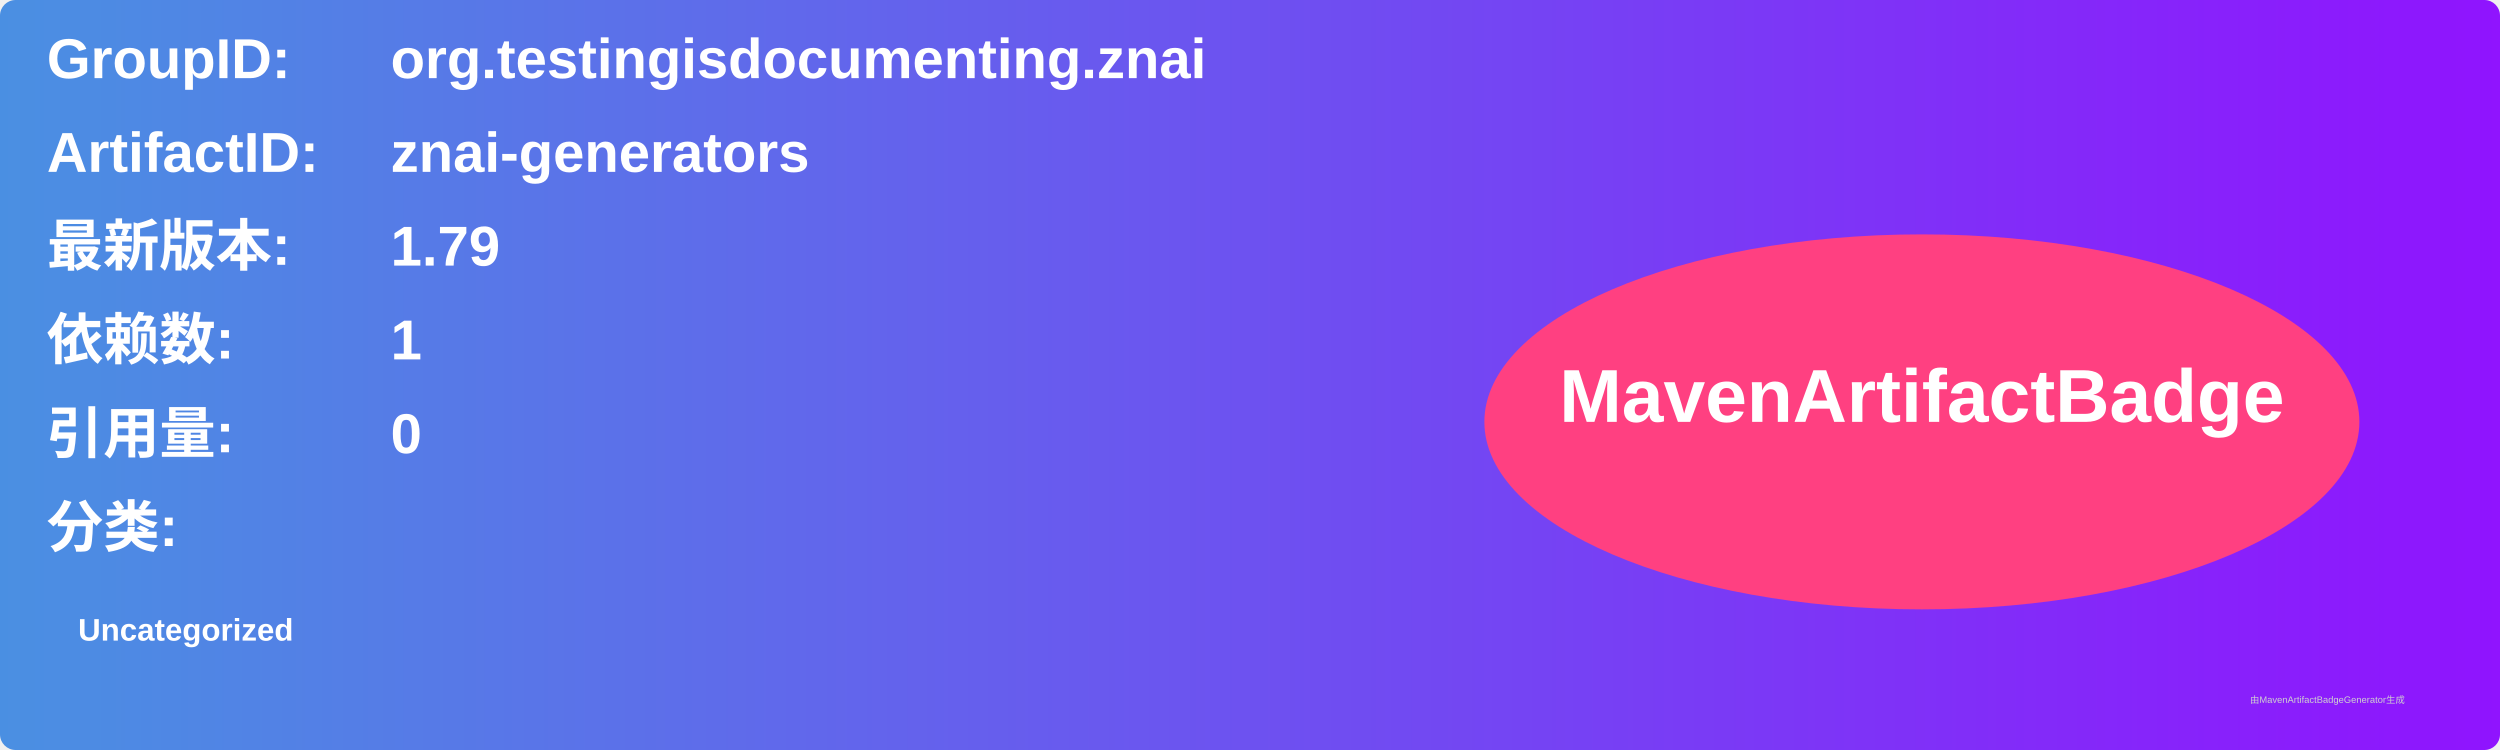
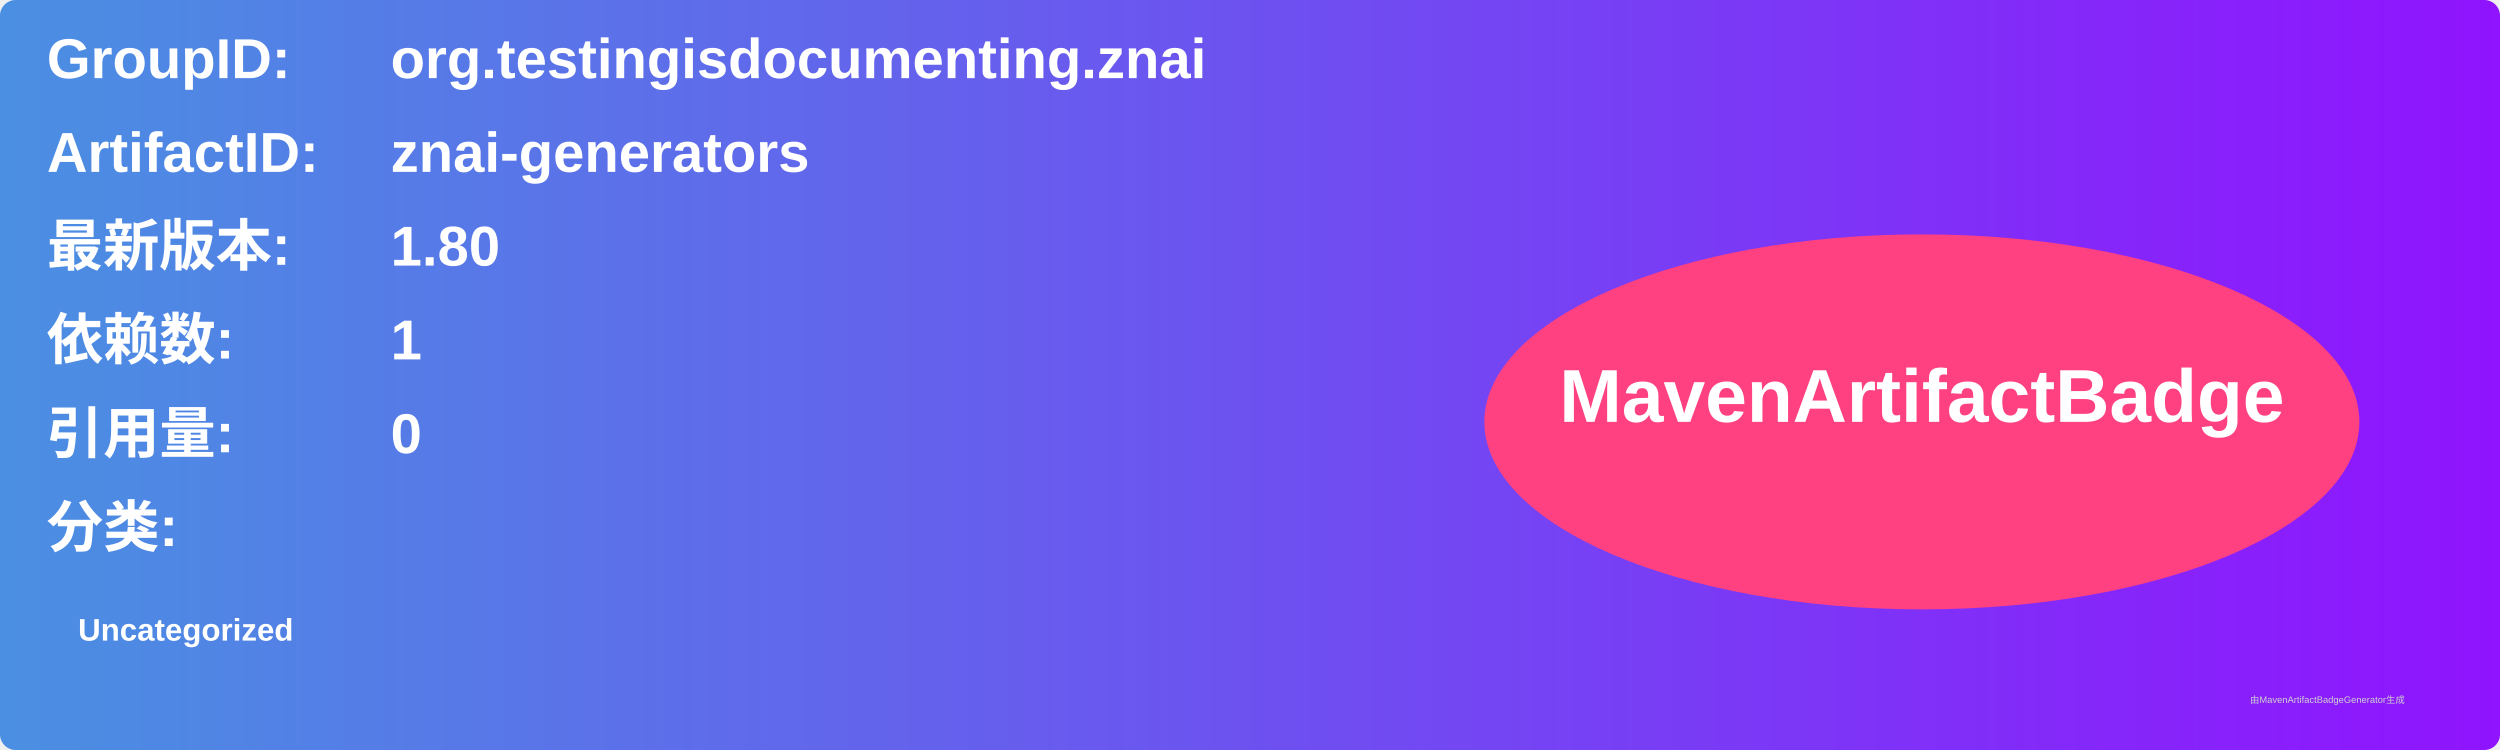
<svg xmlns="http://www.w3.org/2000/svg" width="800" height="240" viewBox="0 0 800 240">
  <linearGradient id="grad" x1="0%" y1="0%" x2="100%" y2="0%">
    <stop offset="0%" stop-color="#4a90e2" />
    <stop offset="100%" stop-color="#9013fe" />
  </linearGradient>
  <rect width="100%" height="100%" rx="5" ry="5" fill="url(#grad)" />
  <g transform="translate(15, 15)">
    <text x="0" y="10" font-family="Arial" font-size="18" fill="white" font-weight="bold" width="260">GroupID:</text>
    <text x="110" y="10" font-family="Arial" font-size="18" fill="white" font-weight="bold" width="460">org.testingisdocumenting.znai</text>
    <text x="0" y="40" font-family="Arial" font-size="18" fill="white" font-weight="bold" width="260">ArtifactID:</text>
    <text x="110" y="40" font-family="Arial" font-size="18" fill="white" font-weight="bold" width="460">znai-generators</text>
    <text x="0" y="70" font-family="Arial" font-size="18" fill="white" font-weight="bold">最新版本:</text>
    <text x="110" y="70" font-family="Arial" font-size="18" fill="white" font-weight="bold">
-       <tspan font-weight="bold">1.79</tspan>
+       <tspan font-weight="bold">1.80</tspan>
    </text>
    <text x="0" y="100" font-family="Arial" font-size="18" fill="white" font-weight="bold">依赖数: </text>
    <text x="110" y="100" font-family="Arial" font-size="18" fill="white">
      <tspan font-weight="bold">1</tspan>
    </text>
    <text x="0" y="130" font-family="Arial" font-size="18" fill="white" font-weight="bold">引用量: </text>
    <text x="110" y="130" font-family="Arial" font-size="18" fill="white">
      <tspan font-weight="bold">0</tspan>
    </text>
    <text x="0" y="160" font-family="Arial" font-size="18" fill="white" font-weight="bold">分类:</text>
    <text x="10" y="190" font-family="Arial" font-size="10" fill="white">
      <tspan font-weight="bold">Uncategorized</tspan>
    </text>
    <ellipse cx="600" cy="120" rx="140" ry="60" fill="#ff4081" />
    <text x="600" y="120" text-anchor="middle" font-family="Arial" font-size="24" fill="white" font-weight="bold">MavenArtifactBadge</text>
  </g>
  <text x="720" y="225" font-family="Arial" font-size="3" fill="#d0d0d0">由MavenArtifactBadgeGenerator生成</text>
</svg>
